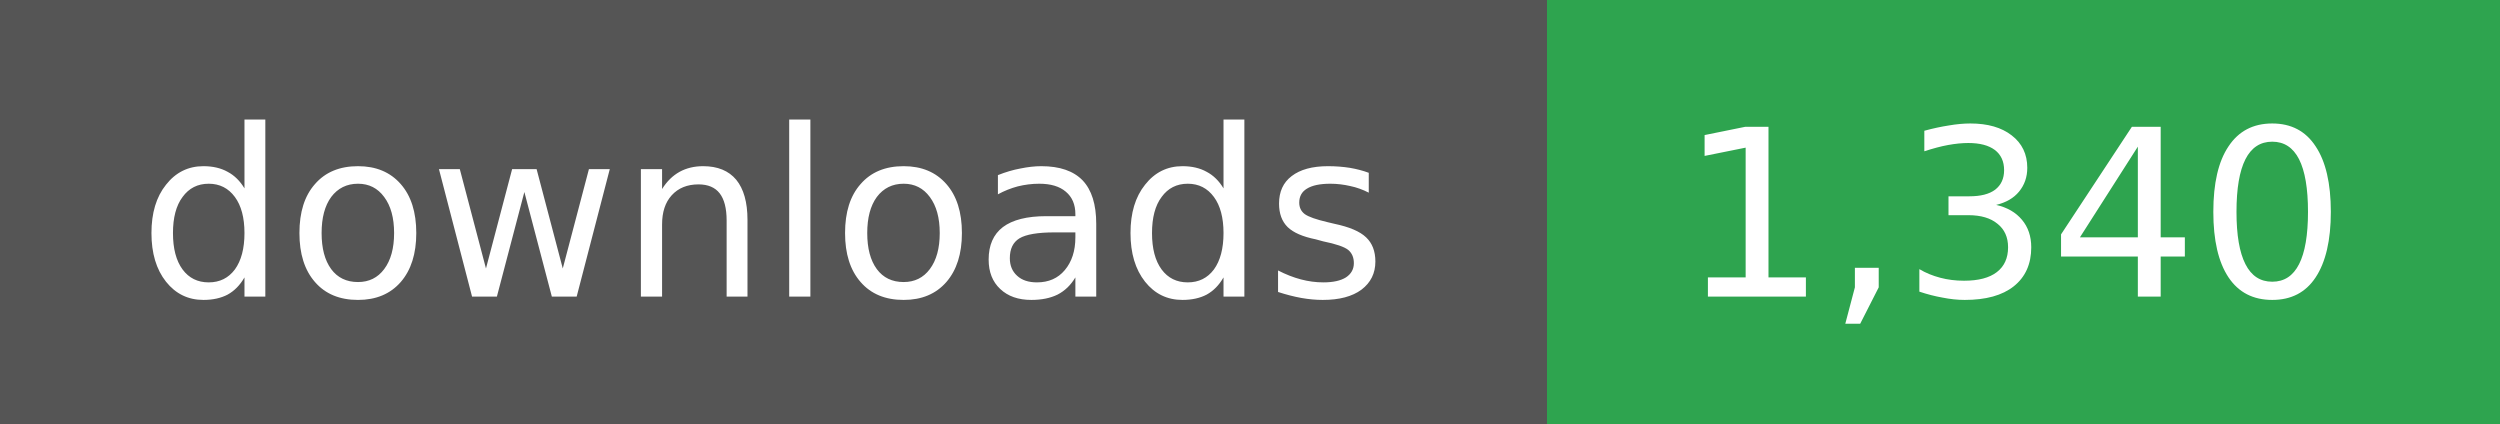
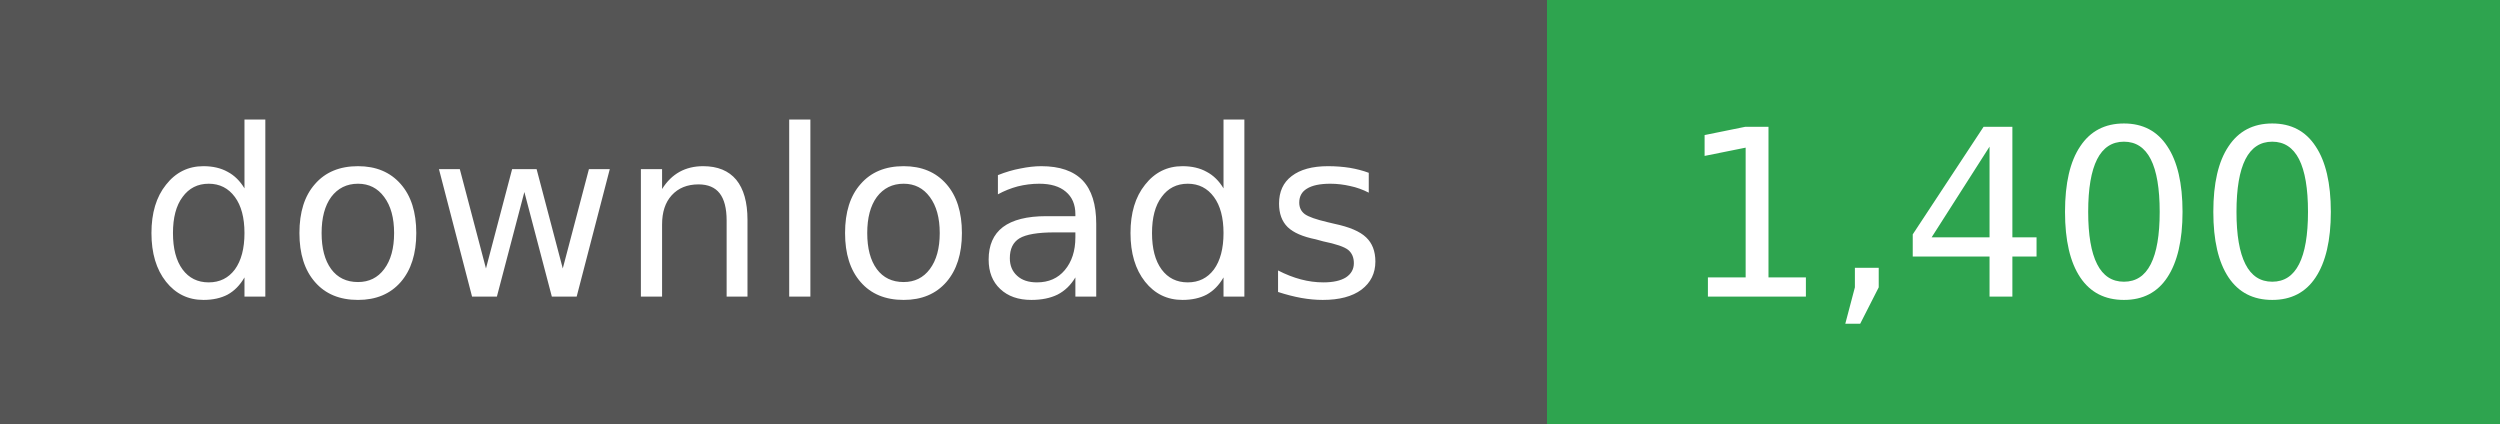
- <svg xmlns="http://www.w3.org/2000/svg" width="118" height="20" role="img" aria-label="downloads: 1,340">
+ <svg xmlns="http://www.w3.org/2000/svg" width="118" height="20" role="img" aria-label="downloads: 1,400">
  <g shape-rendering="crispEdges">
    <rect width="73" height="20" fill="#555" />
    <rect x="73" width="45" height="20" fill="#2ea44f" />
  </g>
  <g fill="#fff" text-anchor="middle" font-family="Verdana,Geneva,DejaVu Sans,sans-serif" font-size="11">
    <text x="36" y="14">downloads</text>
  </g>
  <g fill="#fff" text-anchor="middle" font-family="Verdana,Geneva,DejaVu Sans,sans-serif" font-size="11">
-     <text x="95" y="14">1,340</text>
+     <text x="95" y="14">1,400</text>
  </g>
</svg>
